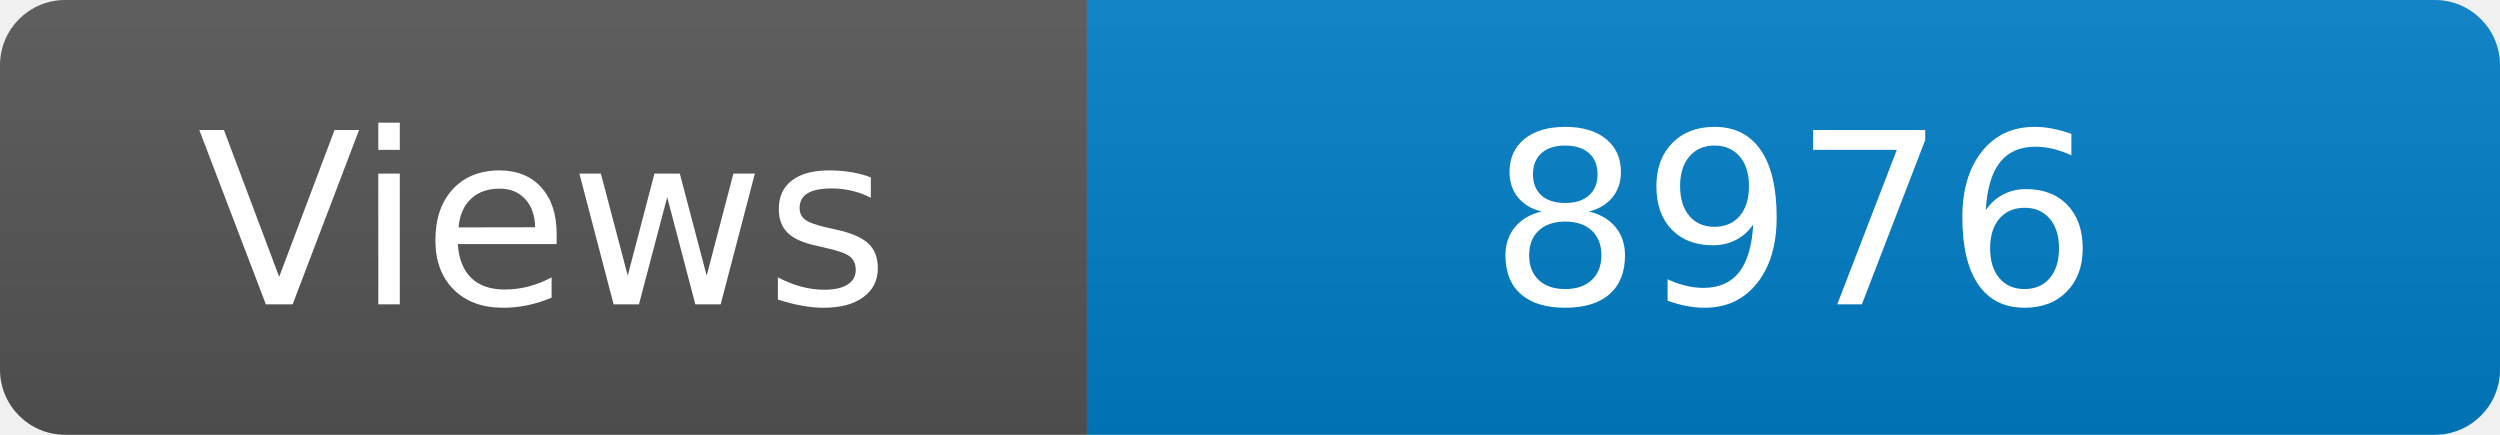
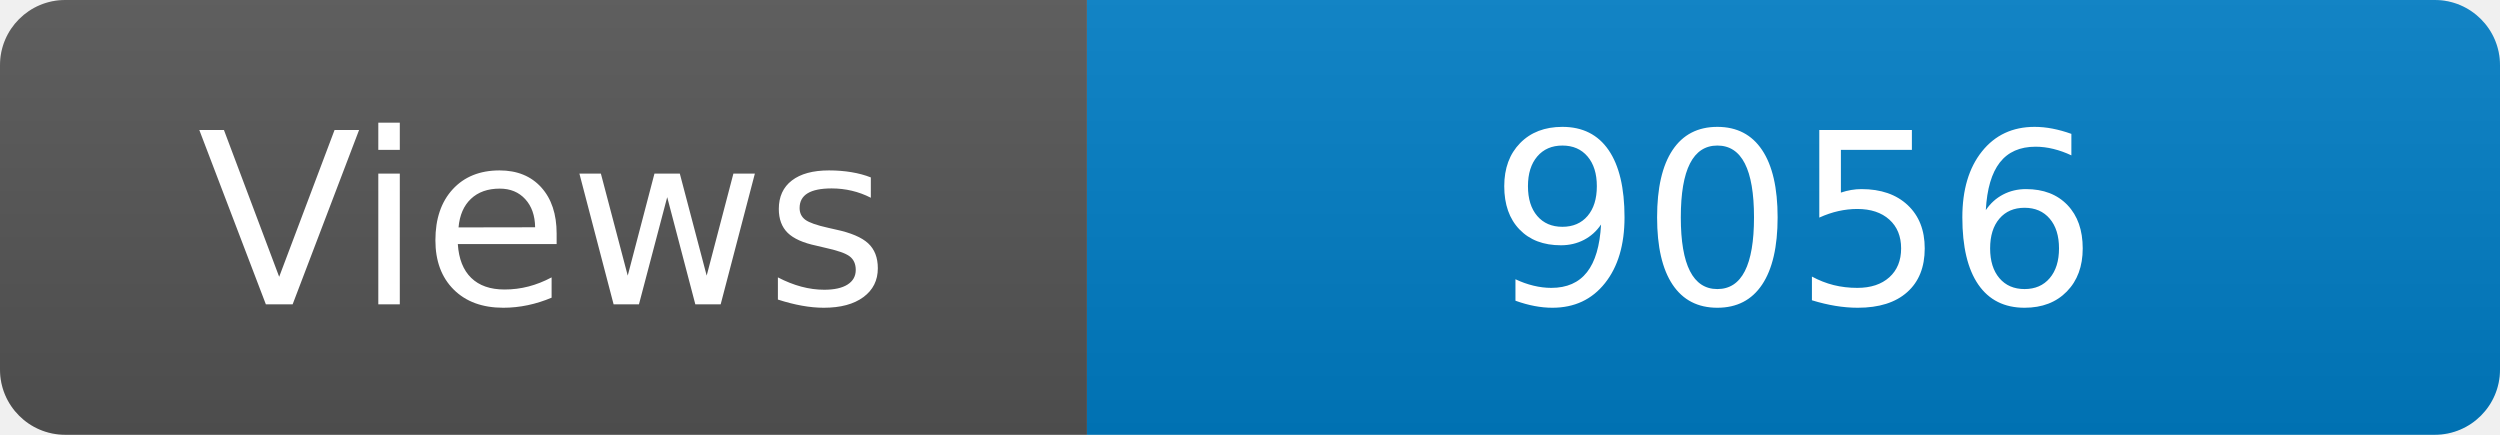
<svg xmlns="http://www.w3.org/2000/svg" width="115" height="20" role="img" aria-label="Maintained?: yes">
  <linearGradient id="s" x2="0" y2="100%">
    <stop offset="0" stop-color="#bbb" stop-opacity=".1" />
    <stop offset="1" stop-opacity=".1" />
  </linearGradient>
  <clipPath id="r">
    <rect width="115" height="20" rx="3" fill="#fff" />
  </clipPath>
  <g clip-path="url(#r)">
    <rect width="50" height="20" fill="#555" />
    <rect x="50" width="160" height="20" fill="#007ec6" />
    <rect width="115" height="20" fill="url(#s)" />
  </g>
  <g fill="#fff" text-anchor="middle" font-family="Verdana,Geneva,DejaVu Sans,sans-serif" font-size="110">
    <text x="250" y="140" transform="scale(.1)" fill="#fff">Views</text>
-     <text x="825" y="140" transform="scale(.1)" fill="#fff">8976</text>
+     <text x="825" y="140" transform="scale(.1)" fill="#fff">9056</text>
  </g>
</svg>
